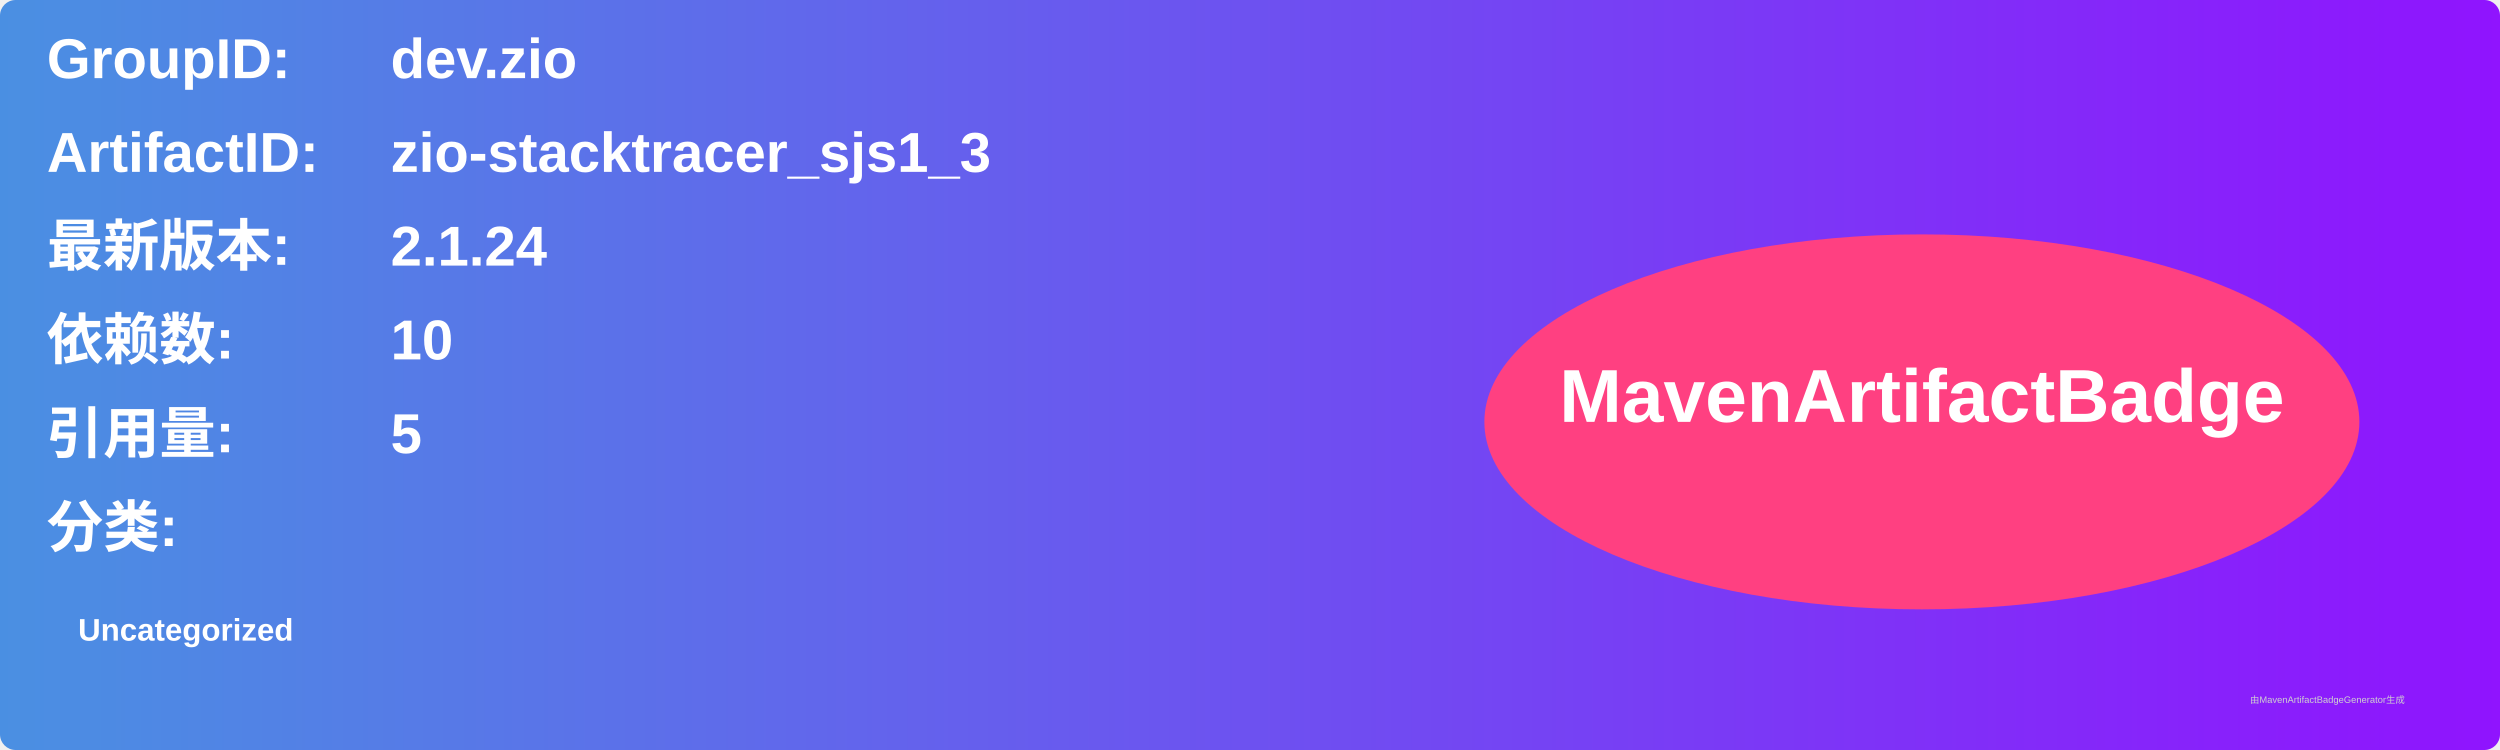
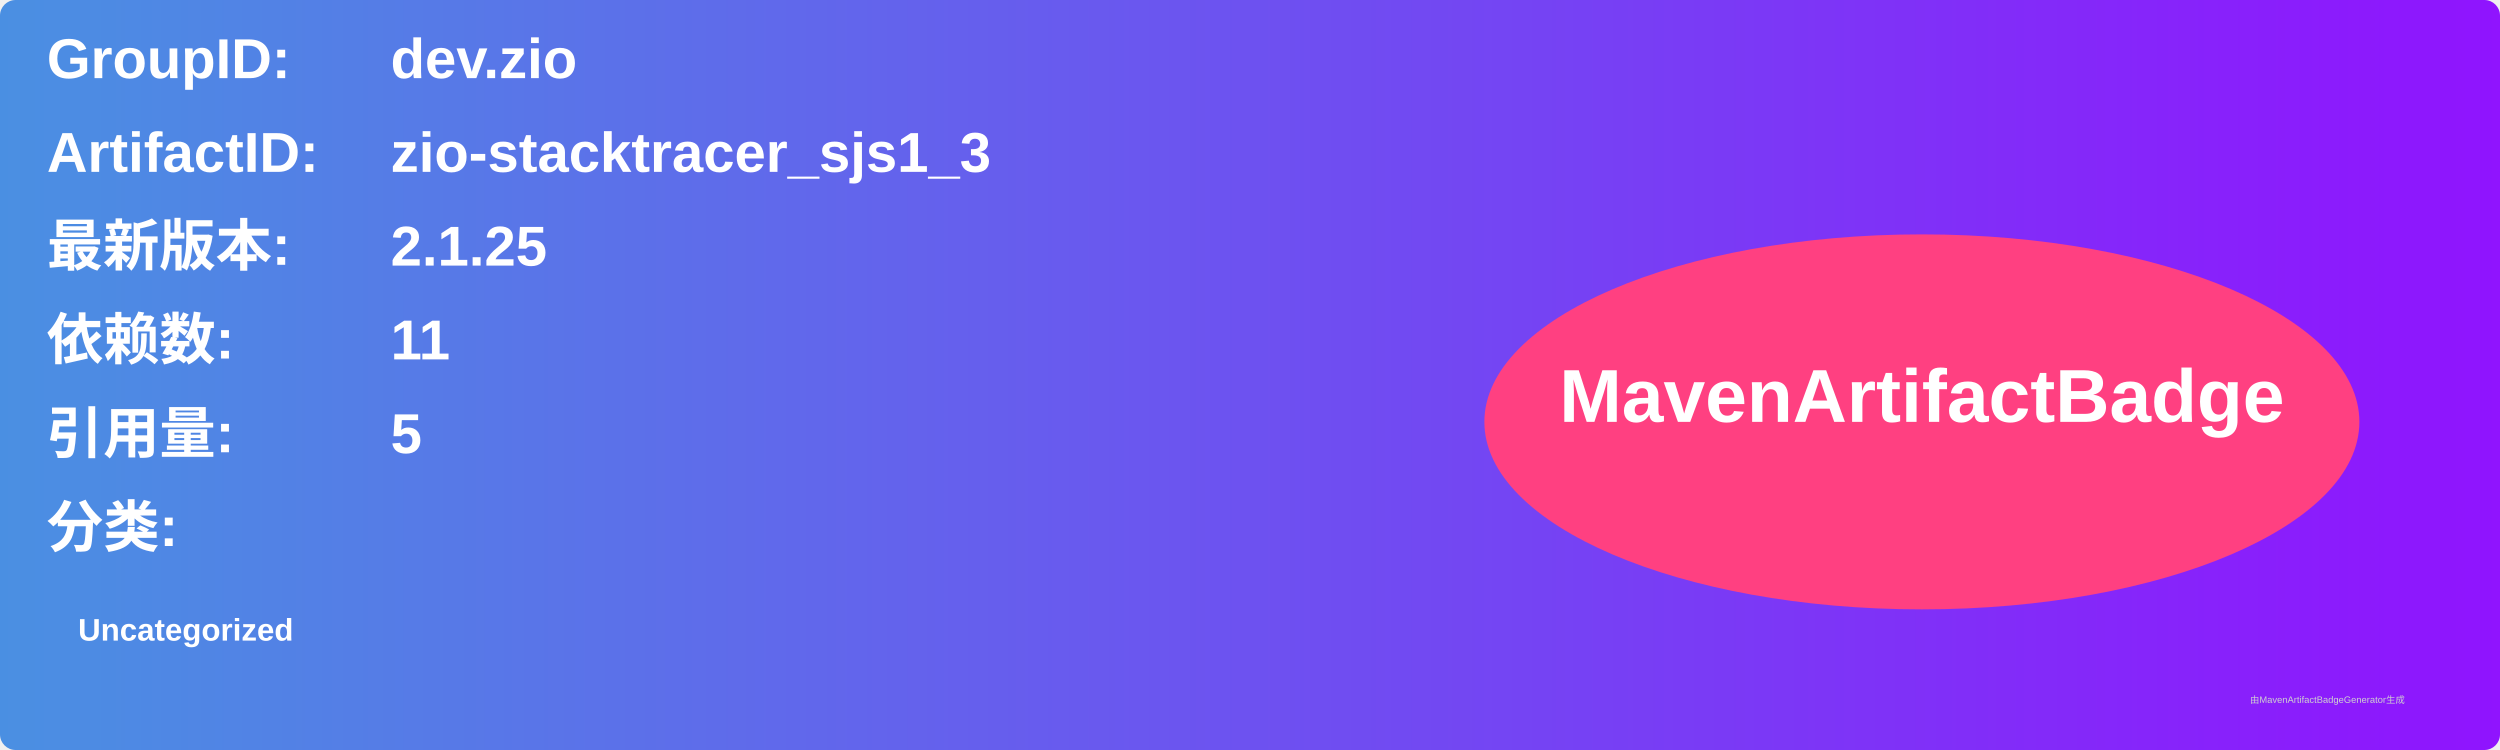
<svg xmlns="http://www.w3.org/2000/svg" width="800" height="240" viewBox="0 0 800 240">
  <linearGradient id="grad" x1="0%" y1="0%" x2="100%" y2="0%">
    <stop offset="0%" stop-color="#4a90e2" />
    <stop offset="100%" stop-color="#9013fe" />
  </linearGradient>
  <rect width="100%" height="100%" rx="5" ry="5" fill="url(#grad)" />
  <g transform="translate(15, 15)">
    <text x="0" y="10" font-family="Arial" font-size="18" fill="white" font-weight="bold" width="260">GroupID:</text>
    <text x="110" y="10" font-family="Arial" font-size="18" fill="white" font-weight="bold" width="460">dev.zio</text>
    <text x="0" y="40" font-family="Arial" font-size="18" fill="white" font-weight="bold" width="260">ArtifactID:</text>
    <text x="110" y="40" font-family="Arial" font-size="18" fill="white" font-weight="bold" width="460">zio-stacktracer_sjs1_3</text>
    <text x="0" y="70" font-family="Arial" font-size="18" fill="white" font-weight="bold">最新版本:</text>
    <text x="110" y="70" font-family="Arial" font-size="18" fill="white" font-weight="bold">
-       <tspan font-weight="bold">2.1.24</tspan>
+       <tspan font-weight="bold">2.1.25</tspan>
    </text>
    <text x="0" y="100" font-family="Arial" font-size="18" fill="white" font-weight="bold">依赖数: </text>
    <text x="110" y="100" font-family="Arial" font-size="18" fill="white">
-       <tspan font-weight="bold">10</tspan>
+       <tspan font-weight="bold">11</tspan>
    </text>
    <text x="0" y="130" font-family="Arial" font-size="18" fill="white" font-weight="bold">引用量: </text>
    <text x="110" y="130" font-family="Arial" font-size="18" fill="white">
      <tspan font-weight="bold">5</tspan>
    </text>
    <text x="0" y="160" font-family="Arial" font-size="18" fill="white" font-weight="bold">分类:</text>
    <text x="10" y="190" font-family="Arial" font-size="10" fill="white">
      <tspan font-weight="bold">Uncategorized</tspan>
    </text>
    <ellipse cx="600" cy="120" rx="140" ry="60" fill="#ff4081" />
    <text x="600" y="120" text-anchor="middle" font-family="Arial" font-size="24" fill="white" font-weight="bold">MavenArtifactBadge</text>
  </g>
  <text x="720" y="225" font-family="Arial" font-size="3" fill="#d0d0d0">由MavenArtifactBadgeGenerator生成</text>
</svg>
